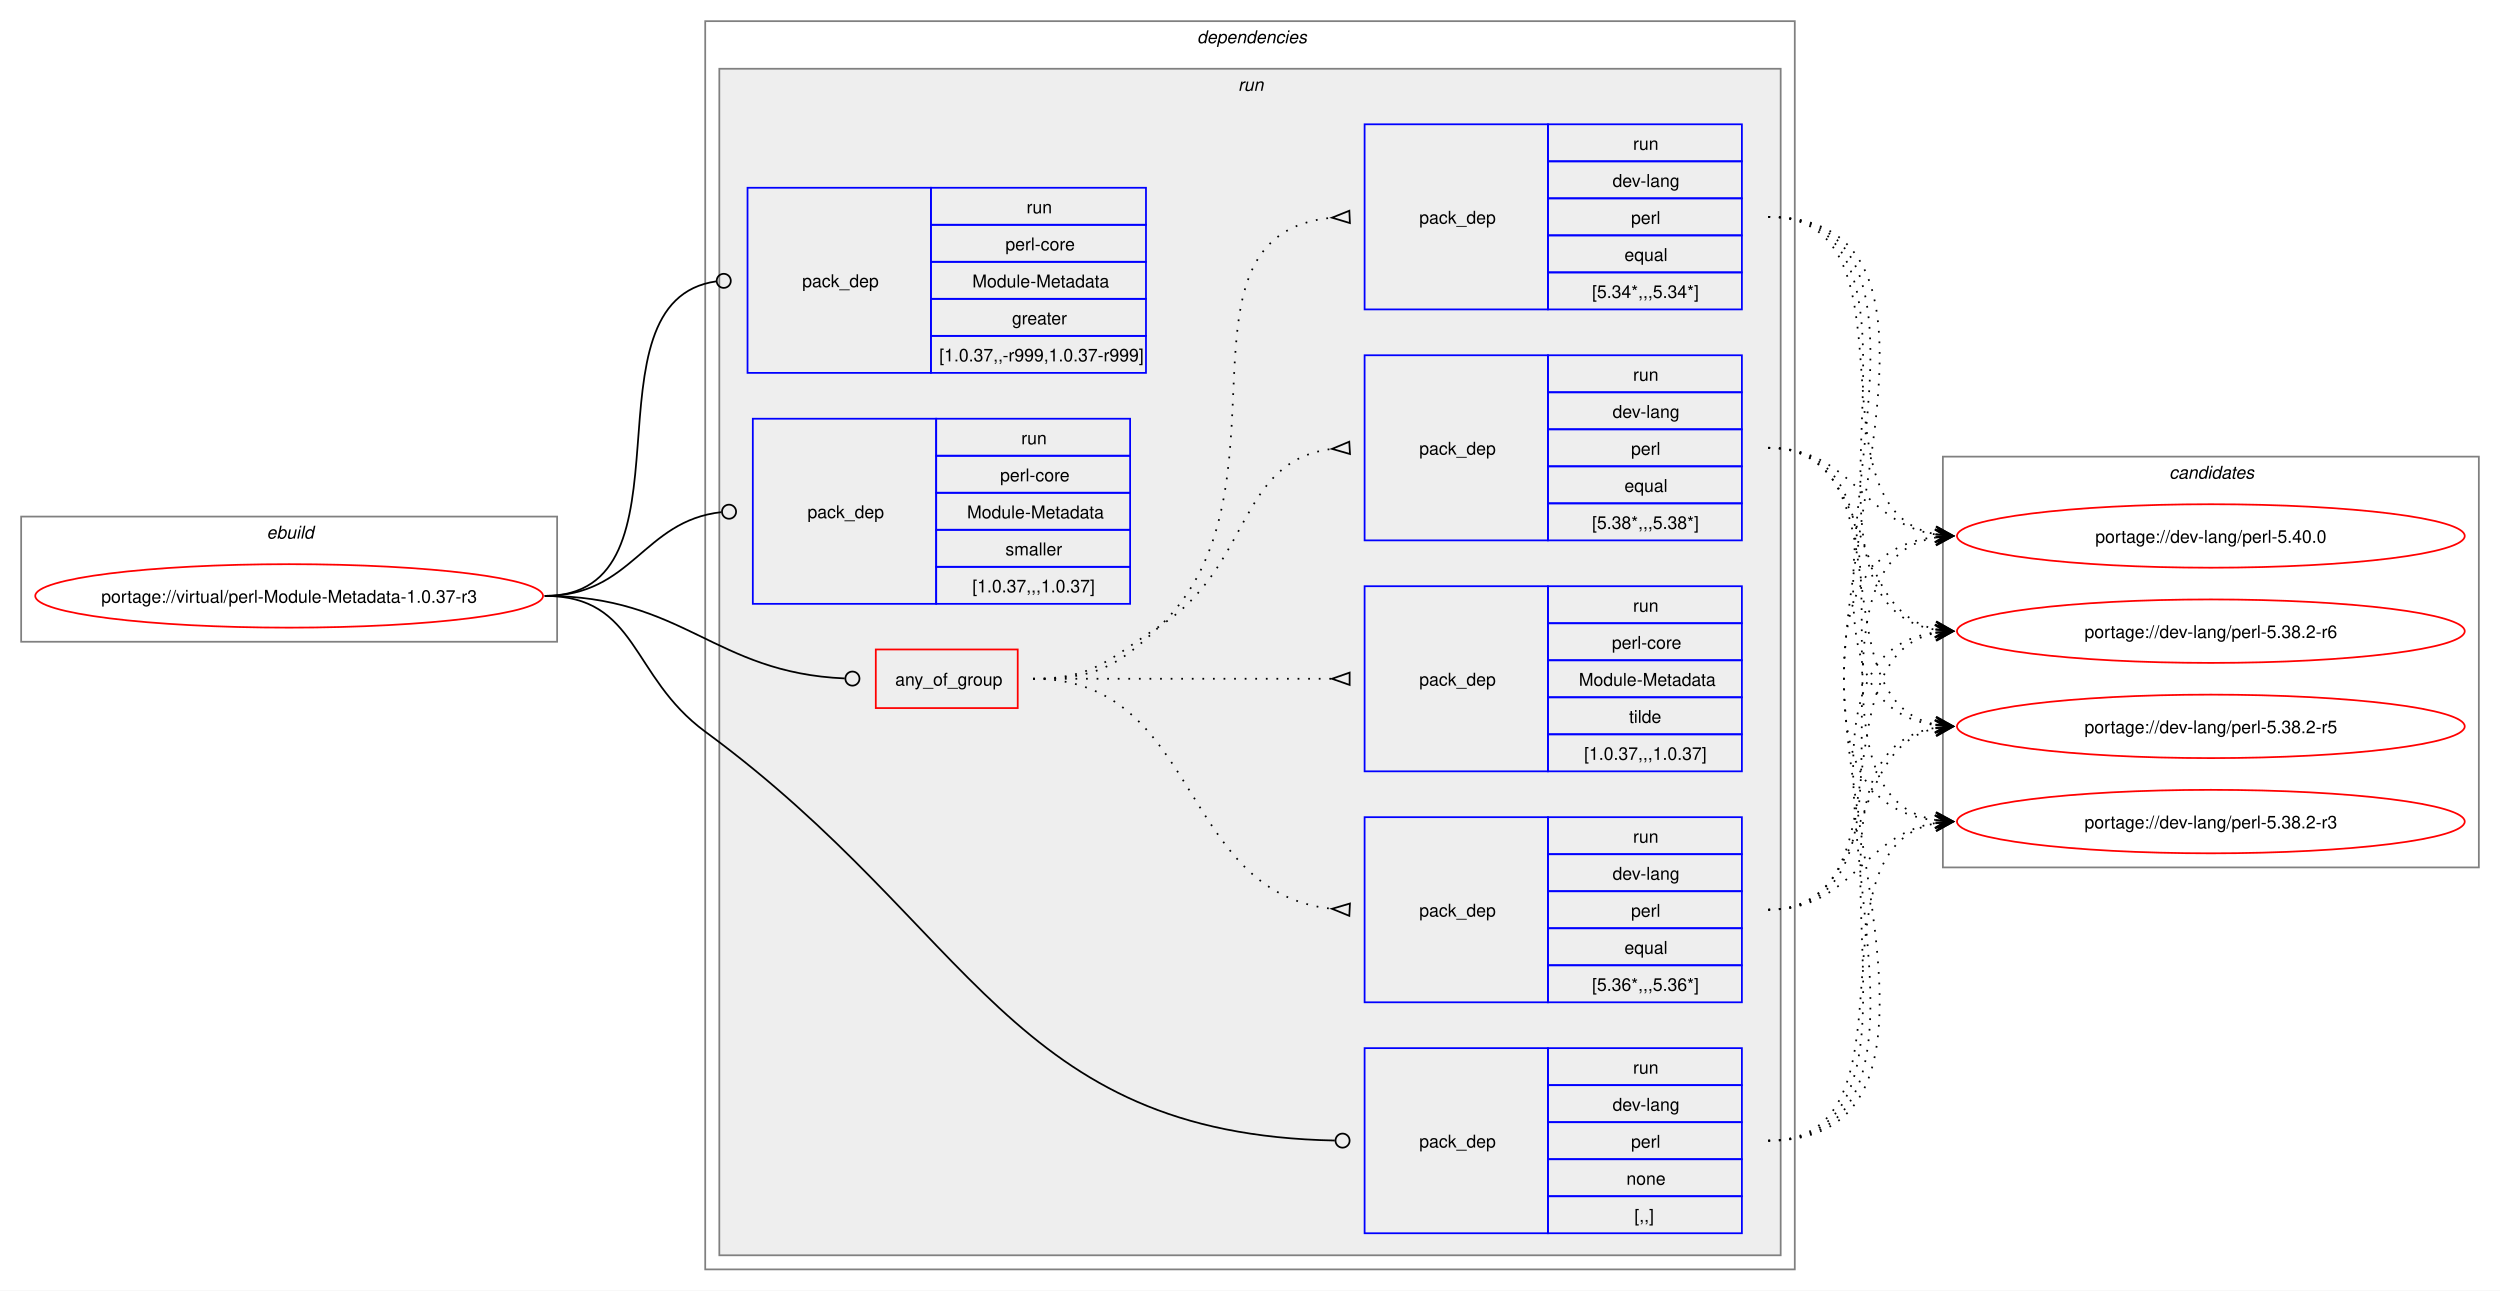
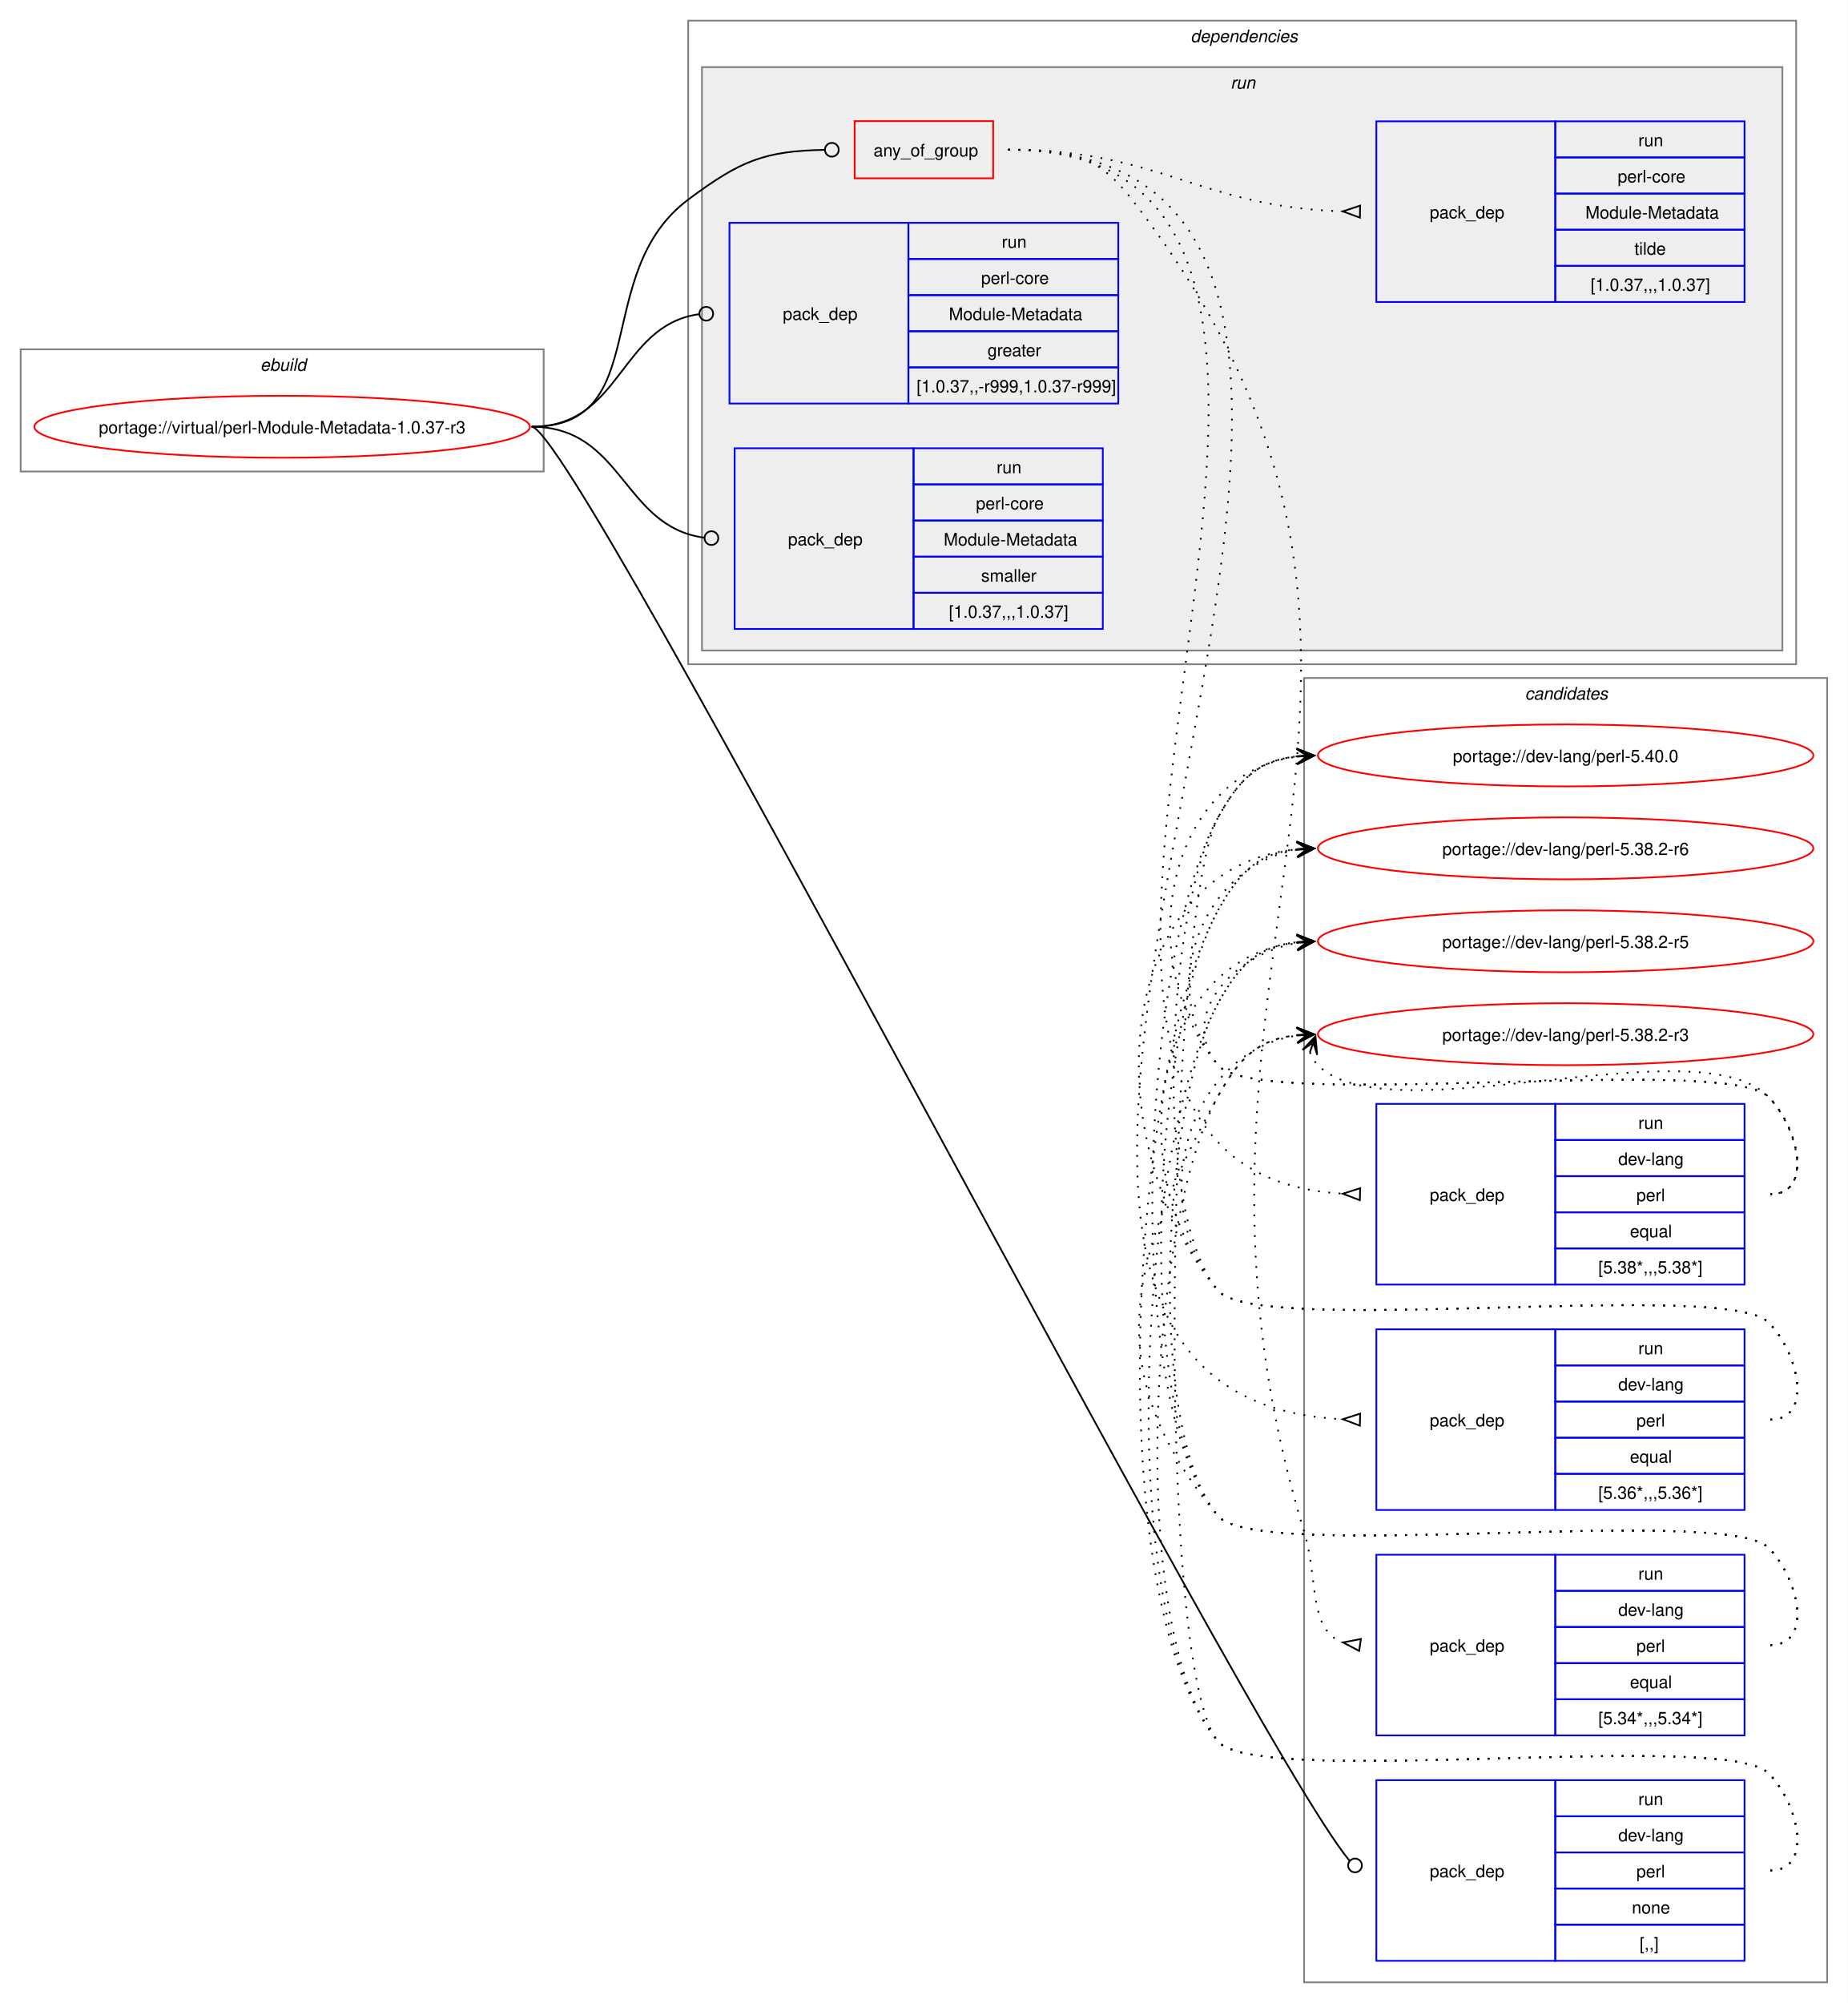
- <svg xmlns="http://www.w3.org/2000/svg" xmlns:xlink="http://www.w3.org/1999/xlink" width="1418pt" height="732pt" viewBox="0.00 0.00 1418.00 732.00">
-   <g id="graph0" class="graph" transform="scale(1 1) rotate(0) translate(4 728)">
-     <polygon fill="white" stroke="none" points="-4,4 -4,-728 1414,-728 1414,4 -4,4" />
+ <svg xmlns="http://www.w3.org/2000/svg" xmlns:xlink="http://www.w3.org/1999/xlink" width="1074pt" height="1164pt" viewBox="0.00 0.00 1074.00 1164.00">
+   <g id="graph0" class="graph" transform="scale(1 1) rotate(0) translate(4 1160)">
+     <polygon fill="white" stroke="none" points="-4,4 -4,-1160 1070,-1160 1070,4 -4,4" />
+     <g id="clust14" class="cluster">
+       <polygon fill="none" stroke="gray" points="754,-8 754,-766 1058,-766 1058,-8 754,-8" />
+       <text text-anchor="start" x="882.38" y="-753.5" font-family="Helvetica,sans-Serif" font-style="italic" font-size="10.00">candidates</text>
+     </g>
    <g id="clust1" class="cluster">
-       <polygon fill="none" stroke="gray" points="8,-364 8,-435 312,-435 312,-364 8,-364" />
-       <text text-anchor="start" x="147.25" y="-422.5" font-family="Helvetica,sans-Serif" font-style="italic" font-size="10.00">ebuild</text>
+       <polygon fill="none" stroke="gray" points="8,-886 8,-957 312,-957 312,-886 8,-886" />
+       <text text-anchor="start" x="147.25" y="-944.5" font-family="Helvetica,sans-Serif" font-style="italic" font-size="10.00">ebuild</text>
    </g>
    <g id="clust2" class="cluster">
-       <polygon fill="none" stroke="gray" points="396,-8 396,-716 1014,-716 1014,-8 396,-8" />
-       <text text-anchor="start" x="675" y="-703.5" font-family="Helvetica,sans-Serif" font-style="italic" font-size="10.00">dependencies</text>
+       <polygon fill="none" stroke="gray" points="396,-774 396,-1148 1040,-1148 1040,-774 396,-774" />
+       <text text-anchor="start" x="688" y="-1135.5" font-family="Helvetica,sans-Serif" font-style="italic" font-size="10.00">dependencies</text>
    </g>
    <g id="clust5" class="cluster">
-       <polygon fill="#eeeeee" stroke="gray" points="404,-16 404,-689 1006,-689 1006,-16 404,-16" />
-       <text text-anchor="start" x="698.25" y="-676.5" font-family="Helvetica,sans-Serif" font-style="italic" font-size="10.00">run</text>
-     </g>
-     <g id="clust14" class="cluster">
-       <polygon fill="none" stroke="gray" points="1098,-236 1098,-469 1402,-469 1402,-236 1098,-236" />
-       <text text-anchor="start" x="1226.38" y="-456.5" font-family="Helvetica,sans-Serif" font-style="italic" font-size="10.00">candidates</text>
+       <polygon fill="#eeeeee" stroke="gray" points="404,-782 404,-1121 1032,-1121 1032,-782 404,-782" />
+       <text text-anchor="start" x="711.25" y="-1108.5" font-family="Helvetica,sans-Serif" font-style="italic" font-size="10.00">run</text>
    </g>
    <g id="node1" class="node">
      <g id="a_node1">
        <a xlink:href="../virtual/perl-Module-Metadata-1.0.37-r3.svg" xlink:title="portage://virtual/perl-Module-Metadata-1.0.37-r3">
-           <ellipse fill="none" stroke="red" cx="160" cy="-390" rx="144" ry="18" />
-           <text text-anchor="middle" x="160" y="-386.12" font-family="Helvetica,sans-Serif" font-size="10.00">portage://virtual/perl-Module-Metadata-1.0.37-r3</text>
+           <ellipse fill="none" stroke="red" cx="160" cy="-912" rx="144" ry="18" />
+           <text text-anchor="middle" x="160" y="-908.12" font-family="Helvetica,sans-Serif" font-size="10.00">portage://virtual/perl-Module-Metadata-1.0.37-r3</text>
        </a>
      </g>
    </g>
    <g id="node2" class="node">
-       <polygon fill="none" stroke="red" points="492.75,-326.38 492.75,-359.62 573.25,-359.62 573.25,-326.38 492.75,-326.38" />
-       <text text-anchor="start" x="503.75" y="-339.12" font-family="Helvetica,sans-Serif" font-size="10.00">any_of_group</text>
+       <polygon fill="none" stroke="red" points="492.75,-1056.38 492.75,-1089.62 573.25,-1089.62 573.25,-1056.38 492.75,-1056.38" />
+       <text text-anchor="start" x="503.75" y="-1069.12" font-family="Helvetica,sans-Serif" font-size="10.00">any_of_group</text>
    </g>
    <g id="edge5" class="edge">
-       <path fill="none" stroke="black" d="M305,-390C384.2,-390 400.58,-346.42 475.12,-343.19" />
-       <ellipse fill="none" stroke="black" cx="479.5" cy="-343.1" rx="4" ry="4" />
+       <path fill="none" stroke="black" d="M305,-912C376.26,-912 338.96,-1001.29 396,-1044 426.52,-1066.85 440.66,-1072.25 475.26,-1072.92" />
+       <ellipse fill="none" stroke="black" cx="479.5" cy="-1072.96" rx="4" ry="4" />
    </g>
    <g id="node7" class="node">
-       <polygon fill="none" stroke="blue" points="770,-28.5 770,-133.5 874,-133.5 874,-28.5 770,-28.5" />
-       <text text-anchor="start" x="801" y="-77.12" font-family="Helvetica,sans-Serif" font-size="10.00">pack_dep</text>
-       <polygon fill="none" stroke="blue" points="874,-112.5 874,-133.5 984,-133.5 984,-112.5 874,-112.5" />
-       <text text-anchor="start" x="922.25" y="-119" font-family="Helvetica,sans-Serif" font-size="10.00">run</text>
-       <polygon fill="none" stroke="blue" points="874,-91.5 874,-112.5 984,-112.5 984,-91.5 874,-91.5" />
-       <text text-anchor="start" x="910.62" y="-98" font-family="Helvetica,sans-Serif" font-size="10.00">dev-lang</text>
-       <polygon fill="none" stroke="blue" points="874,-70.5 874,-91.5 984,-91.5 984,-70.5 874,-70.5" />
-       <text text-anchor="start" x="921.12" y="-77" font-family="Helvetica,sans-Serif" font-size="10.00">perl</text>
-       <polygon fill="none" stroke="blue" points="874,-49.5 874,-70.5 984,-70.5 984,-49.5 874,-49.5" />
-       <text text-anchor="start" x="918.5" y="-56" font-family="Helvetica,sans-Serif" font-size="10.00">none</text>
-       <polygon fill="none" stroke="blue" points="874,-28.5 874,-49.5 984,-49.5 984,-28.5 874,-28.5" />
-       <text text-anchor="start" x="923" y="-35" font-family="Helvetica,sans-Serif" font-size="10.00">[,,]</text>
+       <polygon fill="none" stroke="blue" points="796,-20.5 796,-125.5 900,-125.5 900,-20.5 796,-20.5" />
+       <text text-anchor="start" x="827" y="-69.12" font-family="Helvetica,sans-Serif" font-size="10.00">pack_dep</text>
+       <polygon fill="none" stroke="blue" points="900,-104.5 900,-125.5 1010,-125.5 1010,-104.5 900,-104.5" />
+       <text text-anchor="start" x="948.25" y="-111" font-family="Helvetica,sans-Serif" font-size="10.00">run</text>
+       <polygon fill="none" stroke="blue" points="900,-83.5 900,-104.5 1010,-104.5 1010,-83.5 900,-83.5" />
+       <text text-anchor="start" x="936.62" y="-90" font-family="Helvetica,sans-Serif" font-size="10.00">dev-lang</text>
+       <polygon fill="none" stroke="blue" points="900,-62.5 900,-83.5 1010,-83.5 1010,-62.5 900,-62.5" />
+       <text text-anchor="start" x="947.12" y="-69" font-family="Helvetica,sans-Serif" font-size="10.00">perl</text>
+       <polygon fill="none" stroke="blue" points="900,-41.5 900,-62.5 1010,-62.5 1010,-41.5 900,-41.5" />
+       <text text-anchor="start" x="944.5" y="-48" font-family="Helvetica,sans-Serif" font-size="10.00">none</text>
+       <polygon fill="none" stroke="blue" points="900,-20.5 900,-41.5 1010,-41.5 1010,-20.5 900,-20.5" />
+       <text text-anchor="start" x="949" y="-27" font-family="Helvetica,sans-Serif" font-size="10.00">[,,]</text>
    </g>
    <g id="edge6" class="edge">
-       <path fill="none" stroke="black" d="M305,-390C357.98,-390 353.3,-344.37 396,-313 548.79,-200.76 568.8,-84.69 753.1,-81.09" />
-       <ellipse fill="none" stroke="black" cx="757.5" cy="-81.04" rx="4" ry="4" />
+       <path fill="none" stroke="black" d="M305,-912C330.57,-912 719.26,-152.93 780.29,-78.81" />
+       <ellipse fill="none" stroke="black" cx="783.6" cy="-75.94" rx="4" ry="4" />
    </g>
    <g id="node8" class="node">
-       <polygon fill="none" stroke="blue" points="420,-516.5 420,-621.5 524,-621.5 524,-516.5 420,-516.5" />
-       <text text-anchor="start" x="451" y="-565.12" font-family="Helvetica,sans-Serif" font-size="10.00">pack_dep</text>
-       <polygon fill="none" stroke="blue" points="524,-600.5 524,-621.5 646,-621.5 646,-600.5 524,-600.5" />
-       <text text-anchor="start" x="578.25" y="-607" font-family="Helvetica,sans-Serif" font-size="10.00">run</text>
-       <polygon fill="none" stroke="blue" points="524,-579.5 524,-600.5 646,-600.5 646,-579.5 524,-579.5" />
-       <text text-anchor="start" x="566.25" y="-586" font-family="Helvetica,sans-Serif" font-size="10.00">perl-core</text>
-       <polygon fill="none" stroke="blue" points="524,-558.5 524,-579.5 646,-579.5 646,-558.5 524,-558.5" />
-       <text text-anchor="start" x="547.5" y="-565" font-family="Helvetica,sans-Serif" font-size="10.00">Module-Metadata</text>
-       <polygon fill="none" stroke="blue" points="524,-537.5 524,-558.5 646,-558.5 646,-537.5 524,-537.5" />
-       <text text-anchor="start" x="570" y="-544" font-family="Helvetica,sans-Serif" font-size="10.00">greater</text>
-       <polygon fill="none" stroke="blue" points="524,-516.5 524,-537.5 646,-537.5 646,-516.5 524,-516.5" />
-       <text text-anchor="start" x="528.75" y="-523" font-family="Helvetica,sans-Serif" font-size="10.00">[1.0.37,,-r999,1.0.37-r999]</text>
+       <polygon fill="none" stroke="blue" points="420,-925.5 420,-1030.5 524,-1030.5 524,-925.5 420,-925.5" />
+       <text text-anchor="start" x="451" y="-974.12" font-family="Helvetica,sans-Serif" font-size="10.00">pack_dep</text>
+       <polygon fill="none" stroke="blue" points="524,-1009.5 524,-1030.5 646,-1030.5 646,-1009.5 524,-1009.5" />
+       <text text-anchor="start" x="578.25" y="-1016" font-family="Helvetica,sans-Serif" font-size="10.00">run</text>
+       <polygon fill="none" stroke="blue" points="524,-988.5 524,-1009.5 646,-1009.5 646,-988.5 524,-988.5" />
+       <text text-anchor="start" x="566.25" y="-995" font-family="Helvetica,sans-Serif" font-size="10.00">perl-core</text>
+       <polygon fill="none" stroke="blue" points="524,-967.5 524,-988.5 646,-988.5 646,-967.5 524,-967.5" />
+       <text text-anchor="start" x="547.5" y="-974" font-family="Helvetica,sans-Serif" font-size="10.00">Module-Metadata</text>
+       <polygon fill="none" stroke="blue" points="524,-946.5 524,-967.5 646,-967.5 646,-946.5 524,-946.5" />
+       <text text-anchor="start" x="570" y="-953" font-family="Helvetica,sans-Serif" font-size="10.00">greater</text>
+       <polygon fill="none" stroke="blue" points="524,-925.5 524,-946.5 646,-946.5 646,-925.5 524,-925.5" />
+       <text text-anchor="start" x="528.75" y="-932" font-family="Helvetica,sans-Serif" font-size="10.00">[1.0.37,,-r999,1.0.37-r999]</text>
    </g>
    <g id="edge7" class="edge">
-       <path fill="none" stroke="black" d="M305,-390C394.39,-390 323.59,-557.31 402.34,-568.42" />
-       <ellipse fill="none" stroke="black" cx="406.51" cy="-568.7" rx="4" ry="4" />
+       <path fill="none" stroke="black" d="M305,-912C357.35,-912 355.87,-970.74 402.13,-977.39" />
+       <ellipse fill="none" stroke="black" cx="406.51" cy="-977.69" rx="4" ry="4" />
    </g>
    <g id="node9" class="node">
-       <polygon fill="none" stroke="blue" points="423,-385.5 423,-490.5 527,-490.5 527,-385.5 423,-385.5" />
-       <text text-anchor="start" x="454" y="-434.12" font-family="Helvetica,sans-Serif" font-size="10.00">pack_dep</text>
-       <polygon fill="none" stroke="blue" points="527,-469.5 527,-490.5 637,-490.5 637,-469.5 527,-469.5" />
-       <text text-anchor="start" x="575.25" y="-476" font-family="Helvetica,sans-Serif" font-size="10.00">run</text>
-       <polygon fill="none" stroke="blue" points="527,-448.5 527,-469.5 637,-469.5 637,-448.5 527,-448.5" />
-       <text text-anchor="start" x="563.25" y="-455" font-family="Helvetica,sans-Serif" font-size="10.00">perl-core</text>
-       <polygon fill="none" stroke="blue" points="527,-427.5 527,-448.5 637,-448.5 637,-427.5 527,-427.5" />
-       <text text-anchor="start" x="544.5" y="-434" font-family="Helvetica,sans-Serif" font-size="10.00">Module-Metadata</text>
-       <polygon fill="none" stroke="blue" points="527,-406.5 527,-427.5 637,-427.5 637,-406.5 527,-406.5" />
-       <text text-anchor="start" x="566.25" y="-413" font-family="Helvetica,sans-Serif" font-size="10.00">smaller</text>
-       <polygon fill="none" stroke="blue" points="527,-385.5 527,-406.5 637,-406.5 637,-385.5 527,-385.5" />
-       <text text-anchor="start" x="547.5" y="-392" font-family="Helvetica,sans-Serif" font-size="10.00">[1.0.37,,,1.0.37]</text>
+       <polygon fill="none" stroke="blue" points="423,-794.5 423,-899.5 527,-899.5 527,-794.5 423,-794.5" />
+       <text text-anchor="start" x="454" y="-843.12" font-family="Helvetica,sans-Serif" font-size="10.00">pack_dep</text>
+       <polygon fill="none" stroke="blue" points="527,-878.5 527,-899.5 637,-899.5 637,-878.5 527,-878.5" />
+       <text text-anchor="start" x="575.25" y="-885" font-family="Helvetica,sans-Serif" font-size="10.00">run</text>
+       <polygon fill="none" stroke="blue" points="527,-857.5 527,-878.5 637,-878.5 637,-857.5 527,-857.5" />
+       <text text-anchor="start" x="563.25" y="-864" font-family="Helvetica,sans-Serif" font-size="10.00">perl-core</text>
+       <polygon fill="none" stroke="blue" points="527,-836.5 527,-857.5 637,-857.5 637,-836.5 527,-836.5" />
+       <text text-anchor="start" x="544.5" y="-843" font-family="Helvetica,sans-Serif" font-size="10.00">Module-Metadata</text>
+       <polygon fill="none" stroke="blue" points="527,-815.5 527,-836.5 637,-836.5 637,-815.5 527,-815.5" />
+       <text text-anchor="start" x="566.25" y="-822" font-family="Helvetica,sans-Serif" font-size="10.00">smaller</text>
+       <polygon fill="none" stroke="blue" points="527,-794.5 527,-815.5 637,-815.5 637,-794.5 527,-794.5" />
+       <text text-anchor="start" x="547.5" y="-801" font-family="Helvetica,sans-Serif" font-size="10.00">[1.0.37,,,1.0.37]</text>
    </g>
    <g id="edge8" class="edge">
-       <path fill="none" stroke="black" d="M305,-390C354.83,-390 360.53,-432.54 405.19,-437.52" />
-       <ellipse fill="none" stroke="black" cx="409.51" cy="-437.76" rx="4" ry="4" />
+       <path fill="none" stroke="black" d="M305,-912C358.32,-912 357.83,-853.91 405.27,-847.56" />
+       <ellipse fill="none" stroke="black" cx="409.51" cy="-847.29" rx="4" ry="4" />
    </g>
    <g id="node3" class="node">
-       <polygon fill="none" stroke="blue" points="770,-421.5 770,-526.5 874,-526.5 874,-421.5 770,-421.5" />
-       <text text-anchor="start" x="801" y="-470.12" font-family="Helvetica,sans-Serif" font-size="10.00">pack_dep</text>
-       <polygon fill="none" stroke="blue" points="874,-505.5 874,-526.5 984,-526.5 984,-505.5 874,-505.5" />
-       <text text-anchor="start" x="922.25" y="-512" font-family="Helvetica,sans-Serif" font-size="10.00">run</text>
-       <polygon fill="none" stroke="blue" points="874,-484.5 874,-505.5 984,-505.5 984,-484.5 874,-484.5" />
-       <text text-anchor="start" x="910.62" y="-491" font-family="Helvetica,sans-Serif" font-size="10.00">dev-lang</text>
-       <polygon fill="none" stroke="blue" points="874,-463.5 874,-484.5 984,-484.5 984,-463.5 874,-463.5" />
-       <text text-anchor="start" x="921.12" y="-470" font-family="Helvetica,sans-Serif" font-size="10.00">perl</text>
-       <polygon fill="none" stroke="blue" points="874,-442.5 874,-463.5 984,-463.5 984,-442.5 874,-442.5" />
-       <text text-anchor="start" x="917.38" y="-449" font-family="Helvetica,sans-Serif" font-size="10.00">equal</text>
-       <polygon fill="none" stroke="blue" points="874,-421.5 874,-442.5 984,-442.5 984,-421.5 874,-421.5" />
-       <text text-anchor="start" x="899" y="-428" font-family="Helvetica,sans-Serif" font-size="10.00">[5.38*,,,5.38*]</text>
+       <polygon fill="none" stroke="blue" points="796,-413.5 796,-518.5 900,-518.5 900,-413.5 796,-413.5" />
+       <text text-anchor="start" x="827" y="-462.12" font-family="Helvetica,sans-Serif" font-size="10.00">pack_dep</text>
+       <polygon fill="none" stroke="blue" points="900,-497.5 900,-518.5 1010,-518.5 1010,-497.5 900,-497.5" />
+       <text text-anchor="start" x="948.25" y="-504" font-family="Helvetica,sans-Serif" font-size="10.00">run</text>
+       <polygon fill="none" stroke="blue" points="900,-476.5 900,-497.5 1010,-497.5 1010,-476.5 900,-476.5" />
+       <text text-anchor="start" x="936.62" y="-483" font-family="Helvetica,sans-Serif" font-size="10.00">dev-lang</text>
+       <polygon fill="none" stroke="blue" points="900,-455.5 900,-476.5 1010,-476.5 1010,-455.5 900,-455.5" />
+       <text text-anchor="start" x="947.12" y="-462" font-family="Helvetica,sans-Serif" font-size="10.00">perl</text>
+       <polygon fill="none" stroke="blue" points="900,-434.5 900,-455.5 1010,-455.5 1010,-434.5 900,-434.5" />
+       <text text-anchor="start" x="943.38" y="-441" font-family="Helvetica,sans-Serif" font-size="10.00">equal</text>
+       <polygon fill="none" stroke="blue" points="900,-413.5 900,-434.5 1010,-434.5 1010,-413.5 900,-413.5" />
+       <text text-anchor="start" x="925" y="-420" font-family="Helvetica,sans-Serif" font-size="10.00">[5.38*,,,5.38*]</text>
    </g>
    <g id="edge1" class="edge">
-       <path fill="none" stroke="black" stroke-dasharray="1,5" d="M582,-343C616.67,-343 624.88,-354.19 654,-373 706.08,-406.63 697.53,-466.69 751.56,-473.39" />
-       <polygon fill="none" stroke="black" points="761.3,-477.46 751.52,-473.39 761.71,-470.48 761.3,-477.46" />
+       <path fill="none" stroke="black" stroke-dasharray="1,5" d="M582,-1073C863.13,-1073 511.4,-481.31 776.47,-466.29" />
+       <polygon fill="none" stroke="black" points="786.6,-469.51 776.5,-466.29 786.4,-462.52 786.6,-469.51" />
    </g>
    <g id="node4" class="node">
-       <polygon fill="none" stroke="blue" points="770,-159.5 770,-264.5 874,-264.5 874,-159.5 770,-159.5" />
-       <text text-anchor="start" x="801" y="-208.12" font-family="Helvetica,sans-Serif" font-size="10.00">pack_dep</text>
-       <polygon fill="none" stroke="blue" points="874,-243.5 874,-264.5 984,-264.5 984,-243.5 874,-243.5" />
-       <text text-anchor="start" x="922.25" y="-250" font-family="Helvetica,sans-Serif" font-size="10.00">run</text>
-       <polygon fill="none" stroke="blue" points="874,-222.5 874,-243.5 984,-243.5 984,-222.5 874,-222.5" />
-       <text text-anchor="start" x="910.62" y="-229" font-family="Helvetica,sans-Serif" font-size="10.00">dev-lang</text>
-       <polygon fill="none" stroke="blue" points="874,-201.5 874,-222.5 984,-222.5 984,-201.5 874,-201.5" />
-       <text text-anchor="start" x="921.12" y="-208" font-family="Helvetica,sans-Serif" font-size="10.00">perl</text>
-       <polygon fill="none" stroke="blue" points="874,-180.5 874,-201.5 984,-201.5 984,-180.5 874,-180.5" />
-       <text text-anchor="start" x="917.38" y="-187" font-family="Helvetica,sans-Serif" font-size="10.00">equal</text>
-       <polygon fill="none" stroke="blue" points="874,-159.5 874,-180.5 984,-180.5 984,-159.5 874,-159.5" />
-       <text text-anchor="start" x="899" y="-166" font-family="Helvetica,sans-Serif" font-size="10.00">[5.36*,,,5.36*]</text>
+       <polygon fill="none" stroke="blue" points="796,-282.5 796,-387.5 900,-387.5 900,-282.5 796,-282.5" />
+       <text text-anchor="start" x="827" y="-331.12" font-family="Helvetica,sans-Serif" font-size="10.00">pack_dep</text>
+       <polygon fill="none" stroke="blue" points="900,-366.5 900,-387.5 1010,-387.5 1010,-366.5 900,-366.5" />
+       <text text-anchor="start" x="948.25" y="-373" font-family="Helvetica,sans-Serif" font-size="10.00">run</text>
+       <polygon fill="none" stroke="blue" points="900,-345.5 900,-366.5 1010,-366.5 1010,-345.5 900,-345.5" />
+       <text text-anchor="start" x="936.62" y="-352" font-family="Helvetica,sans-Serif" font-size="10.00">dev-lang</text>
+       <polygon fill="none" stroke="blue" points="900,-324.5 900,-345.5 1010,-345.5 1010,-324.5 900,-324.5" />
+       <text text-anchor="start" x="947.12" y="-331" font-family="Helvetica,sans-Serif" font-size="10.00">perl</text>
+       <polygon fill="none" stroke="blue" points="900,-303.5 900,-324.5 1010,-324.5 1010,-303.5 900,-303.5" />
+       <text text-anchor="start" x="943.38" y="-310" font-family="Helvetica,sans-Serif" font-size="10.00">equal</text>
+       <polygon fill="none" stroke="blue" points="900,-282.5 900,-303.5 1010,-303.5 1010,-282.5 900,-282.5" />
+       <text text-anchor="start" x="925" y="-289" font-family="Helvetica,sans-Serif" font-size="10.00">[5.36*,,,5.36*]</text>
    </g>
    <g id="edge2" class="edge">
-       <path fill="none" stroke="black" stroke-dasharray="1,5" d="M582,-343C677.27,-343 664.22,-221.54 751.46,-212.53" />
-       <polygon fill="none" stroke="black" points="761.68,-215.52 751.51,-212.53 761.33,-208.53 761.68,-215.52" />
+       <path fill="none" stroke="black" stroke-dasharray="1,5" d="M582,-1073C918.93,-1073 456.25,-350.06 776.78,-335.23" />
+       <polygon fill="none" stroke="black" points="786.58,-338.51 776.5,-335.24 786.42,-331.51 786.58,-338.51" />
    </g>
    <g id="node5" class="node">
-       <polygon fill="none" stroke="blue" points="770,-552.5 770,-657.5 874,-657.5 874,-552.5 770,-552.5" />
-       <text text-anchor="start" x="801" y="-601.12" font-family="Helvetica,sans-Serif" font-size="10.00">pack_dep</text>
-       <polygon fill="none" stroke="blue" points="874,-636.5 874,-657.5 984,-657.5 984,-636.5 874,-636.5" />
-       <text text-anchor="start" x="922.25" y="-643" font-family="Helvetica,sans-Serif" font-size="10.00">run</text>
-       <polygon fill="none" stroke="blue" points="874,-615.5 874,-636.5 984,-636.5 984,-615.5 874,-615.5" />
-       <text text-anchor="start" x="910.62" y="-622" font-family="Helvetica,sans-Serif" font-size="10.00">dev-lang</text>
-       <polygon fill="none" stroke="blue" points="874,-594.5 874,-615.5 984,-615.5 984,-594.5 874,-594.5" />
-       <text text-anchor="start" x="921.12" y="-601" font-family="Helvetica,sans-Serif" font-size="10.00">perl</text>
-       <polygon fill="none" stroke="blue" points="874,-573.5 874,-594.5 984,-594.5 984,-573.5 874,-573.5" />
-       <text text-anchor="start" x="917.38" y="-580" font-family="Helvetica,sans-Serif" font-size="10.00">equal</text>
-       <polygon fill="none" stroke="blue" points="874,-552.5 874,-573.5 984,-573.5 984,-552.5 874,-552.5" />
-       <text text-anchor="start" x="899" y="-559" font-family="Helvetica,sans-Serif" font-size="10.00">[5.34*,,,5.34*]</text>
+       <polygon fill="none" stroke="blue" points="796,-151.5 796,-256.5 900,-256.5 900,-151.5 796,-151.5" />
+       <text text-anchor="start" x="827" y="-200.12" font-family="Helvetica,sans-Serif" font-size="10.00">pack_dep</text>
+       <polygon fill="none" stroke="blue" points="900,-235.5 900,-256.5 1010,-256.5 1010,-235.5 900,-235.5" />
+       <text text-anchor="start" x="948.25" y="-242" font-family="Helvetica,sans-Serif" font-size="10.00">run</text>
+       <polygon fill="none" stroke="blue" points="900,-214.5 900,-235.5 1010,-235.5 1010,-214.5 900,-214.5" />
+       <text text-anchor="start" x="936.62" y="-221" font-family="Helvetica,sans-Serif" font-size="10.00">dev-lang</text>
+       <polygon fill="none" stroke="blue" points="900,-193.5 900,-214.5 1010,-214.5 1010,-193.5 900,-193.5" />
+       <text text-anchor="start" x="947.12" y="-200" font-family="Helvetica,sans-Serif" font-size="10.00">perl</text>
+       <polygon fill="none" stroke="blue" points="900,-172.5 900,-193.5 1010,-193.5 1010,-172.5 900,-172.5" />
+       <text text-anchor="start" x="943.38" y="-179" font-family="Helvetica,sans-Serif" font-size="10.00">equal</text>
+       <polygon fill="none" stroke="blue" points="900,-151.5 900,-172.5 1010,-172.5 1010,-151.5 900,-151.5" />
+       <text text-anchor="start" x="925" y="-158" font-family="Helvetica,sans-Serif" font-size="10.00">[5.34*,,,5.34*]</text>
    </g>
    <g id="edge3" class="edge">
-       <path fill="none" stroke="black" stroke-dasharray="1,5" d="M582,-343C616.67,-343 628.99,-348.99 654,-373 733.41,-449.22 653.75,-595.2 751.62,-604.53" />
-       <polygon fill="none" stroke="black" points="761.34,-608.47 751.51,-604.53 761.66,-601.48 761.34,-608.47" />
+       <path fill="none" stroke="black" stroke-dasharray="1,5" d="M582,-1073C616.5,-1073 632.9,-1071.29 654,-1044 866.17,-769.6 652.8,-601.77 754,-270 762.37,-242.55 756.25,-212.61 776.56,-205.55" />
+       <polygon fill="none" stroke="black" points="787.02,-207.54 776.61,-205.54 785.99,-200.61 787.02,-207.54" />
    </g>
    <g id="node6" class="node">
-       <polygon fill="none" stroke="blue" points="770,-290.5 770,-395.5 874,-395.5 874,-290.5 770,-290.5" />
-       <text text-anchor="start" x="801" y="-339.12" font-family="Helvetica,sans-Serif" font-size="10.00">pack_dep</text>
-       <polygon fill="none" stroke="blue" points="874,-374.5 874,-395.5 984,-395.5 984,-374.5 874,-374.5" />
-       <text text-anchor="start" x="922.25" y="-381" font-family="Helvetica,sans-Serif" font-size="10.00">run</text>
-       <polygon fill="none" stroke="blue" points="874,-353.5 874,-374.5 984,-374.5 984,-353.5 874,-353.5" />
-       <text text-anchor="start" x="910.25" y="-360" font-family="Helvetica,sans-Serif" font-size="10.00">perl-core</text>
-       <polygon fill="none" stroke="blue" points="874,-332.5 874,-353.5 984,-353.5 984,-332.5 874,-332.5" />
-       <text text-anchor="start" x="891.5" y="-339" font-family="Helvetica,sans-Serif" font-size="10.00">Module-Metadata</text>
-       <polygon fill="none" stroke="blue" points="874,-311.5 874,-332.5 984,-332.5 984,-311.5 874,-311.5" />
-       <text text-anchor="start" x="920" y="-318" font-family="Helvetica,sans-Serif" font-size="10.00">tilde</text>
-       <polygon fill="none" stroke="blue" points="874,-290.5 874,-311.5 984,-311.5 984,-290.5 874,-290.5" />
-       <text text-anchor="start" x="894.5" y="-297" font-family="Helvetica,sans-Serif" font-size="10.00">[1.0.37,,,1.0.37]</text>
+       <polygon fill="none" stroke="blue" points="796,-984.5 796,-1089.5 900,-1089.5 900,-984.5 796,-984.5" />
+       <text text-anchor="start" x="827" y="-1033.12" font-family="Helvetica,sans-Serif" font-size="10.00">pack_dep</text>
+       <polygon fill="none" stroke="blue" points="900,-1068.5 900,-1089.5 1010,-1089.5 1010,-1068.5 900,-1068.5" />
+       <text text-anchor="start" x="948.25" y="-1075" font-family="Helvetica,sans-Serif" font-size="10.00">run</text>
+       <polygon fill="none" stroke="blue" points="900,-1047.5 900,-1068.5 1010,-1068.5 1010,-1047.5 900,-1047.5" />
+       <text text-anchor="start" x="936.25" y="-1054" font-family="Helvetica,sans-Serif" font-size="10.00">perl-core</text>
+       <polygon fill="none" stroke="blue" points="900,-1026.5 900,-1047.5 1010,-1047.5 1010,-1026.5 900,-1026.5" />
+       <text text-anchor="start" x="917.5" y="-1033" font-family="Helvetica,sans-Serif" font-size="10.00">Module-Metadata</text>
+       <polygon fill="none" stroke="blue" points="900,-1005.5 900,-1026.5 1010,-1026.5 1010,-1005.5 900,-1005.5" />
+       <text text-anchor="start" x="946" y="-1012" font-family="Helvetica,sans-Serif" font-size="10.00">tilde</text>
+       <polygon fill="none" stroke="blue" points="900,-984.5 900,-1005.5 1010,-1005.5 1010,-984.5 900,-984.5" />
+       <text text-anchor="start" x="920.5" y="-991" font-family="Helvetica,sans-Serif" font-size="10.00">[1.0.37,,,1.0.37]</text>
    </g>
    <g id="edge4" class="edge">
-       <path fill="none" stroke="black" stroke-dasharray="1,5" d="M582,-343C658.41,-343 680.08,-343 751.57,-343" />
-       <polygon fill="none" stroke="black" points="761.5,-346.5 751.5,-343 761.5,-339.5 761.5,-346.5" />
+       <path fill="none" stroke="black" stroke-dasharray="1,5" d="M582,-1073C670.89,-1073 692.82,-1039.76 776.48,-1037.16" />
+       <polygon fill="none" stroke="black" points="786.55,-1040.51 776.5,-1037.16 786.45,-1033.51 786.55,-1040.51" />
    </g>
    <g id="node10" class="node">
      <g id="a_node10">
        <a xlink:href="../dev-lang/perl-5.40.0.svg" xlink:title="portage://dev-lang/perl-5.40.0">
-           <ellipse fill="none" stroke="red" cx="1250" cy="-424" rx="144" ry="18" />
-           <text text-anchor="middle" x="1250" y="-420.12" font-family="Helvetica,sans-Serif" font-size="10.00">portage://dev-lang/perl-5.40.0</text>
+           <ellipse fill="none" stroke="red" cx="906" cy="-721" rx="144" ry="18" />
+           <text text-anchor="middle" x="906" y="-717.12" font-family="Helvetica,sans-Serif" font-size="10.00">portage://dev-lang/perl-5.40.0</text>
        </a>
      </g>
    </g>
    <g id="edge9" class="edge">
-       <path fill="none" stroke="black" stroke-dasharray="1,5" d="M999,-474C1047.12,-474 1052.34,-431.33 1093.93,-424.83" />
-       <polygon fill="black" stroke="black" points="1103.78,-424.09 1094.15,-429.32 1100.01,-424.37 1093.81,-424.83 1093.81,-424.83 1093.81,-424.83 1100.01,-424.37 1093.48,-420.35 1103.78,-424.09" />
+       <path fill="none" stroke="black" stroke-dasharray="1,5" d="M1025,-466C1050.12,-466 1041.6,-504.59 1024,-522.5 999.04,-547.9 726.84,-513.68 704,-541 652.59,-602.49 674.83,-710.72 750.04,-720.32" />
+       <polygon fill="black" stroke="black" points="759.78,-720.92 749.52,-724.79 756.01,-720.69 749.8,-720.3 749.8,-720.3 749.8,-720.3 756.01,-720.69 750.08,-715.81 759.78,-720.92" />
    </g>
    <g id="node11" class="node">
      <g id="a_node11">
        <a xlink:href="../dev-lang/perl-5.38.2-r6.svg" xlink:title="portage://dev-lang/perl-5.38.2-r6">
-           <ellipse fill="none" stroke="red" cx="1250" cy="-370" rx="144" ry="18" />
-           <text text-anchor="middle" x="1250" y="-366.12" font-family="Helvetica,sans-Serif" font-size="10.00">portage://dev-lang/perl-5.38.2-r6</text>
+           <ellipse fill="none" stroke="red" cx="906" cy="-667" rx="144" ry="18" />
+           <text text-anchor="middle" x="906" y="-663.12" font-family="Helvetica,sans-Serif" font-size="10.00">portage://dev-lang/perl-5.38.2-r6</text>
        </a>
      </g>
    </g>
    <g id="edge10" class="edge">
-       <path fill="none" stroke="black" stroke-dasharray="1,5" d="M999,-474C1061,-474 1041.81,-382.21 1093.98,-371.1" />
-       <polygon fill="black" stroke="black" points="1103.79,-370.12 1094.28,-375.59 1100.02,-370.5 1093.84,-371.11 1093.84,-371.11 1093.84,-371.11 1100.02,-370.5 1093.39,-366.63 1103.79,-370.12" />
+       <path fill="none" stroke="black" stroke-dasharray="1,5" d="M1025,-466C1050.12,-466 1041.6,-504.59 1024,-522.5 999.04,-547.9 726.84,-513.68 704,-541 666.96,-585.3 695.58,-657.57 750.14,-666.16" />
+       <polygon fill="black" stroke="black" points="759.79,-666.91 749.47,-670.62 756.01,-666.61 749.82,-666.13 749.82,-666.13 749.82,-666.13 756.01,-666.61 750.16,-661.65 759.79,-666.91" />
    </g>
    <g id="node12" class="node">
      <g id="a_node12">
        <a xlink:href="../dev-lang/perl-5.38.2-r5.svg" xlink:title="portage://dev-lang/perl-5.38.2-r5">
-           <ellipse fill="none" stroke="red" cx="1250" cy="-316" rx="144" ry="18" />
-           <text text-anchor="middle" x="1250" y="-312.12" font-family="Helvetica,sans-Serif" font-size="10.00">portage://dev-lang/perl-5.38.2-r5</text>
+           <ellipse fill="none" stroke="red" cx="906" cy="-613" rx="144" ry="18" />
+           <text text-anchor="middle" x="906" y="-609.12" font-family="Helvetica,sans-Serif" font-size="10.00">portage://dev-lang/perl-5.38.2-r5</text>
        </a>
      </g>
    </g>
    <g id="edge11" class="edge">
-       <path fill="none" stroke="black" stroke-dasharray="1,5" d="M999,-474C1079.6,-474 1026.03,-330.47 1094.05,-317.01" />
-       <polygon fill="black" stroke="black" points="1103.79,-316.11 1094.24,-321.51 1100.02,-316.46 1093.83,-317.03 1093.83,-317.03 1093.83,-317.03 1100.02,-316.46 1093.42,-312.55 1103.79,-316.11" />
+       <path fill="none" stroke="black" stroke-dasharray="1,5" d="M1025,-466C1050.12,-466 1041.6,-504.59 1024,-522.5 999.04,-547.9 726.84,-513.68 704,-541 680.17,-569.5 713.13,-605.76 750.01,-612.05" />
+       <polygon fill="black" stroke="black" points="759.79,-612.9 749.44,-616.52 756.02,-612.57 749.82,-612.03 749.82,-612.03 749.82,-612.03 756.02,-612.57 750.21,-607.55 759.79,-612.9" />
    </g>
    <g id="node13" class="node">
      <g id="a_node13">
        <a xlink:href="../dev-lang/perl-5.38.2-r3.svg" xlink:title="portage://dev-lang/perl-5.38.2-r3">
-           <ellipse fill="none" stroke="red" cx="1250" cy="-262" rx="144" ry="18" />
-           <text text-anchor="middle" x="1250" y="-258.12" font-family="Helvetica,sans-Serif" font-size="10.00">portage://dev-lang/perl-5.38.2-r3</text>
+           <ellipse fill="none" stroke="red" cx="906" cy="-559" rx="144" ry="18" />
+           <text text-anchor="middle" x="906" y="-555.12" font-family="Helvetica,sans-Serif" font-size="10.00">portage://dev-lang/perl-5.38.2-r3</text>
        </a>
      </g>
    </g>
    <g id="edge12" class="edge">
-       <path fill="none" stroke="black" stroke-dasharray="1,5" d="M999,-474C1100.33,-474 1007.33,-277.84 1093.85,-262.9" />
-       <polygon fill="black" stroke="black" points="1103.79,-262.1 1094.18,-267.39 1100.02,-262.4 1093.82,-262.9 1093.82,-262.9 1093.82,-262.9 1100.02,-262.4 1093.46,-258.42 1103.79,-262.1" />
+       <path fill="none" stroke="black" stroke-dasharray="1,5" d="M757.37,-548.45C758.4,-545.7 760.07,-542.96 762,-541 802.96,-499.42 983.83,-564.85 1024,-522.5 1041.28,-504.28 1050.12,-466 1025,-466" />
+       <polygon fill="black" stroke="black" points="760.6,-557.85 753.09,-549.86 759.37,-554.27 757.34,-548.39 757.34,-548.39 757.34,-548.39 759.37,-554.27 761.6,-546.93 760.6,-557.85" />
    </g>
    <g id="edge13" class="edge">
-       <path fill="none" stroke="black" stroke-dasharray="1,5" d="M999,-212C1100.33,-212 1007.33,-408.16 1093.85,-423.1" />
-       <polygon fill="black" stroke="black" points="1103.79,-423.9 1093.46,-427.58 1100.02,-423.6 1093.82,-423.1 1093.82,-423.1 1093.82,-423.1 1100.02,-423.6 1094.18,-418.61 1103.79,-423.9" />
+       <path fill="none" stroke="black" stroke-dasharray="1,5" d="M1025,-335C1050.12,-335 1041.6,-373.59 1024,-391.5 999.04,-416.9 726.84,-382.68 704,-410 664.8,-456.88 674.5,-631.48 704,-685 716.54,-707.76 727.66,-718.12 749.94,-720.47" />
+       <polygon fill="black" stroke="black" points="759.78,-720.94 749.58,-724.96 756.01,-720.76 749.79,-720.46 749.79,-720.46 749.79,-720.46 756.01,-720.76 750.01,-715.97 759.78,-720.94" />
    </g>
    <g id="edge14" class="edge">
-       <path fill="none" stroke="black" stroke-dasharray="1,5" d="M999,-212C1079.6,-212 1026.03,-355.53 1094.05,-368.99" />
-       <polygon fill="black" stroke="black" points="1103.79,-369.89 1093.42,-373.45 1100.02,-369.54 1093.83,-368.97 1093.83,-368.97 1093.83,-368.97 1100.02,-369.54 1094.24,-364.49 1103.79,-369.89" />
+       <path fill="none" stroke="black" stroke-dasharray="1,5" d="M1025,-335C1050.12,-335 1041.6,-373.59 1024,-391.5 999.04,-416.9 726.84,-382.68 704,-410 631.37,-496.87 643.13,-656.3 750.01,-666.49" />
+       <polygon fill="black" stroke="black" points="759.78,-666.94 749.58,-670.97 756.01,-666.77 749.79,-666.48 749.79,-666.48 749.79,-666.48 756.01,-666.77 750,-661.98 759.78,-666.94" />
    </g>
    <g id="edge15" class="edge">
-       <path fill="none" stroke="black" stroke-dasharray="1,5" d="M999,-212C1061,-212 1041.81,-303.79 1093.98,-314.9" />
-       <polygon fill="black" stroke="black" points="1103.79,-315.88 1093.39,-319.37 1100.02,-315.5 1093.84,-314.89 1093.84,-314.89 1093.84,-314.89 1100.02,-315.5 1094.28,-310.41 1103.79,-315.88" />
+       <path fill="none" stroke="black" stroke-dasharray="1,5" d="M1025,-335C1050.12,-335 1041.6,-373.59 1024,-391.5 999.04,-416.9 726.84,-382.68 704,-410 646.36,-478.95 665.51,-602.34 749.82,-612.35" />
+       <polygon fill="black" stroke="black" points="759.78,-612.93 749.54,-616.84 756.01,-612.71 749.8,-612.35 749.8,-612.35 749.8,-612.35 756.01,-612.71 750.06,-607.86 759.78,-612.93" />
    </g>
    <g id="edge16" class="edge">
-       <path fill="none" stroke="black" stroke-dasharray="1,5" d="M999,-212C1047.12,-212 1052.34,-254.67 1093.93,-261.17" />
-       <polygon fill="black" stroke="black" points="1103.78,-261.91 1093.48,-265.65 1100.01,-261.63 1093.81,-261.17 1093.81,-261.17 1093.81,-261.17 1100.01,-261.63 1094.15,-256.68 1103.78,-261.91" />
+       <path fill="none" stroke="black" stroke-dasharray="1,5" d="M1025,-335C1050.12,-335 1041.6,-373.59 1024,-391.5 999.04,-416.9 726.84,-382.68 704,-410 660.92,-461.53 686.98,-549.13 750.12,-558.23" />
+       <polygon fill="black" stroke="black" points="759.78,-558.91 749.49,-562.7 756.01,-558.65 749.81,-558.21 749.81,-558.21 749.81,-558.21 756.01,-558.65 750.13,-553.72 759.78,-558.91" />
    </g>
    <g id="edge17" class="edge">
-       <path fill="none" stroke="black" stroke-dasharray="1,5" d="M999,-605C1088.22,-605 1018.37,-439.22 1093.92,-424.97" />
-       <polygon fill="black" stroke="black" points="1103.79,-424.11 1094.22,-429.46 1100.02,-424.44 1093.82,-424.98 1093.82,-424.98 1093.82,-424.98 1100.02,-424.44 1093.43,-420.5 1103.79,-424.11" />
+       <path fill="none" stroke="black" stroke-dasharray="1,5" d="M1025,-204C1050.12,-204 1041.6,-242.59 1024,-260.5 999.04,-285.9 726.84,-251.68 704,-279 646.13,-348.22 660.45,-605.98 704,-685 716.54,-707.76 727.66,-718.12 749.94,-720.47" />
+       <polygon fill="black" stroke="black" points="759.78,-720.94 749.58,-724.96 756.01,-720.76 749.79,-720.46 749.79,-720.46 749.79,-720.46 756.01,-720.76 750.01,-715.97 759.78,-720.94" />
    </g>
    <g id="edge18" class="edge">
-       <path fill="none" stroke="black" stroke-dasharray="1,5" d="M999,-605C1109.66,-605 998.56,-385.79 1094.07,-370.8" />
-       <polygon fill="black" stroke="black" points="1103.78,-370.09 1094.14,-375.31 1100.01,-370.37 1093.81,-370.82 1093.81,-370.82 1093.81,-370.82 1100.01,-370.37 1093.48,-366.34 1103.78,-370.09" />
+       <path fill="none" stroke="black" stroke-dasharray="1,5" d="M1025,-204C1050.12,-204 1041.6,-242.59 1024,-260.5 999.04,-285.9 726.84,-251.68 704,-279 653.83,-339.01 666.24,-562.49 704,-631 716.54,-653.76 727.66,-664.12 749.94,-666.47" />
+       <polygon fill="black" stroke="black" points="759.78,-666.94 749.58,-670.96 756.01,-666.76 749.79,-666.46 749.79,-666.46 749.79,-666.46 756.01,-666.76 750.01,-661.97 759.78,-666.94" />
    </g>
    <g id="edge19" class="edge">
-       <path fill="none" stroke="black" stroke-dasharray="1,5" d="M999,-605C1131.94,-605 977.44,-332.14 1094.1,-316.68" />
-       <polygon fill="black" stroke="black" points="1103.78,-316.08 1094.08,-321.19 1100.01,-316.31 1093.8,-316.7 1093.8,-316.7 1093.8,-316.7 1100.01,-316.31 1093.52,-312.21 1103.78,-316.08" />
+       <path fill="none" stroke="black" stroke-dasharray="1,5" d="M1025,-204C1050.12,-204 1041.6,-242.59 1024,-260.5 999.04,-285.9 726.84,-251.68 704,-279 661.52,-329.8 672.03,-519 704,-577 716.54,-599.76 727.66,-610.12 749.94,-612.47" />
+       <polygon fill="black" stroke="black" points="759.78,-612.94 749.58,-616.96 756.01,-612.76 749.79,-612.46 749.79,-612.46 749.79,-612.46 756.01,-612.76 750.01,-607.97 759.78,-612.94" />
    </g>
    <g id="edge20" class="edge">
-       <path fill="none" stroke="black" stroke-dasharray="1,5" d="M999,-605C1154.66,-605 955.63,-278.54 1093.97,-262.6" />
-       <polygon fill="black" stroke="black" points="1103.78,-262.07 1094.04,-267.11 1100.01,-262.27 1093.8,-262.61 1093.8,-262.61 1093.8,-262.61 1100.01,-262.27 1093.55,-258.12 1103.78,-262.07" />
+       <path fill="none" stroke="black" stroke-dasharray="1,5" d="M1025,-204C1050.12,-204 1041.6,-242.59 1024,-260.5 999.04,-285.9 726.84,-251.68 704,-279 634.44,-362.2 651.65,-428.03 704,-523 716.54,-545.76 727.66,-556.12 749.94,-558.47" />
+       <polygon fill="black" stroke="black" points="759.78,-558.94 749.58,-562.96 756.01,-558.76 749.79,-558.46 749.79,-558.46 749.79,-558.46 756.01,-558.76 750.01,-553.97 759.78,-558.94" />
    </g>
    <g id="edge21" class="edge">
-       <path fill="none" stroke="black" stroke-dasharray="1,5" d="M999,-81C1154.66,-81 955.63,-407.46 1093.97,-423.4" />
-       <polygon fill="black" stroke="black" points="1103.78,-423.93 1093.55,-427.88 1100.01,-423.73 1093.8,-423.39 1093.8,-423.39 1093.8,-423.39 1100.01,-423.73 1094.04,-418.89 1103.78,-423.93" />
+       <path fill="none" stroke="black" stroke-dasharray="1,5" d="M1025,-73C1050.12,-73 1041.6,-111.59 1024,-129.5 999.04,-154.9 726.84,-120.68 704,-148 665.73,-193.78 675.2,-632.74 704,-685 716.54,-707.76 727.66,-718.12 749.94,-720.47" />
+       <polygon fill="black" stroke="black" points="759.78,-720.94 749.58,-724.96 756.01,-720.76 749.79,-720.46 749.79,-720.46 749.79,-720.46 756.01,-720.76 750.01,-715.97 759.78,-720.94" />
    </g>
    <g id="edge22" class="edge">
-       <path fill="none" stroke="black" stroke-dasharray="1,5" d="M999,-81C1131.94,-81 977.44,-353.86 1094.1,-369.32" />
-       <polygon fill="black" stroke="black" points="1103.78,-369.92 1093.52,-373.79 1100.01,-369.69 1093.8,-369.3 1093.8,-369.3 1093.8,-369.3 1100.01,-369.69 1094.08,-364.81 1103.78,-369.92" />
+       <path fill="none" stroke="black" stroke-dasharray="1,5" d="M1025,-73C1050.12,-73 1041.6,-111.59 1024,-129.5 999.04,-154.9 726.84,-120.68 704,-148 635.15,-230.34 652.19,-537 704,-631 716.54,-653.76 727.66,-664.12 749.94,-666.47" />
+       <polygon fill="black" stroke="black" points="759.78,-666.94 749.58,-670.96 756.01,-666.76 749.79,-666.46 749.79,-666.46 749.79,-666.46 756.01,-666.76 750.01,-661.97 759.78,-666.94" />
    </g>
    <g id="edge23" class="edge">
-       <path fill="none" stroke="black" stroke-dasharray="1,5" d="M999,-81C1109.66,-81 998.56,-300.21 1094.07,-315.2" />
-       <polygon fill="black" stroke="black" points="1103.78,-315.91 1093.48,-319.66 1100.01,-315.63 1093.81,-315.18 1093.81,-315.18 1093.81,-315.18 1100.01,-315.63 1094.14,-310.69 1103.78,-315.91" />
+       <path fill="none" stroke="black" stroke-dasharray="1,5" d="M1025,-73C1050.12,-73 1041.6,-111.59 1024,-129.5 999.04,-154.9 726.84,-120.68 704,-148 642.85,-221.14 657.98,-493.51 704,-577 716.54,-599.76 727.66,-610.12 749.94,-612.47" />
+       <polygon fill="black" stroke="black" points="759.78,-612.94 749.58,-616.96 756.01,-612.76 749.79,-612.46 749.79,-612.46 749.79,-612.46 756.01,-612.76 750.01,-607.97 759.78,-612.94" />
    </g>
    <g id="edge24" class="edge">
-       <path fill="none" stroke="black" stroke-dasharray="1,5" d="M999,-81C1088.22,-81 1018.37,-246.78 1093.92,-261.03" />
-       <polygon fill="black" stroke="black" points="1103.79,-261.89 1093.43,-265.5 1100.02,-261.56 1093.82,-261.02 1093.82,-261.02 1093.82,-261.02 1100.02,-261.56 1094.22,-256.54 1103.79,-261.89" />
+       <path fill="none" stroke="black" stroke-dasharray="1,5" d="M1025,-73C1050.12,-73 1041.6,-111.59 1024,-129.5 999.04,-154.9 726.84,-120.68 704,-148 650.55,-211.93 663.77,-450.02 704,-523 716.54,-545.76 727.66,-556.12 749.94,-558.47" />
+       <polygon fill="black" stroke="black" points="759.78,-558.94 749.58,-562.96 756.01,-558.76 749.79,-558.46 749.79,-558.46 749.79,-558.46 756.01,-558.76 750.01,-553.97 759.78,-558.94" />
    </g>
  </g>
</svg>
